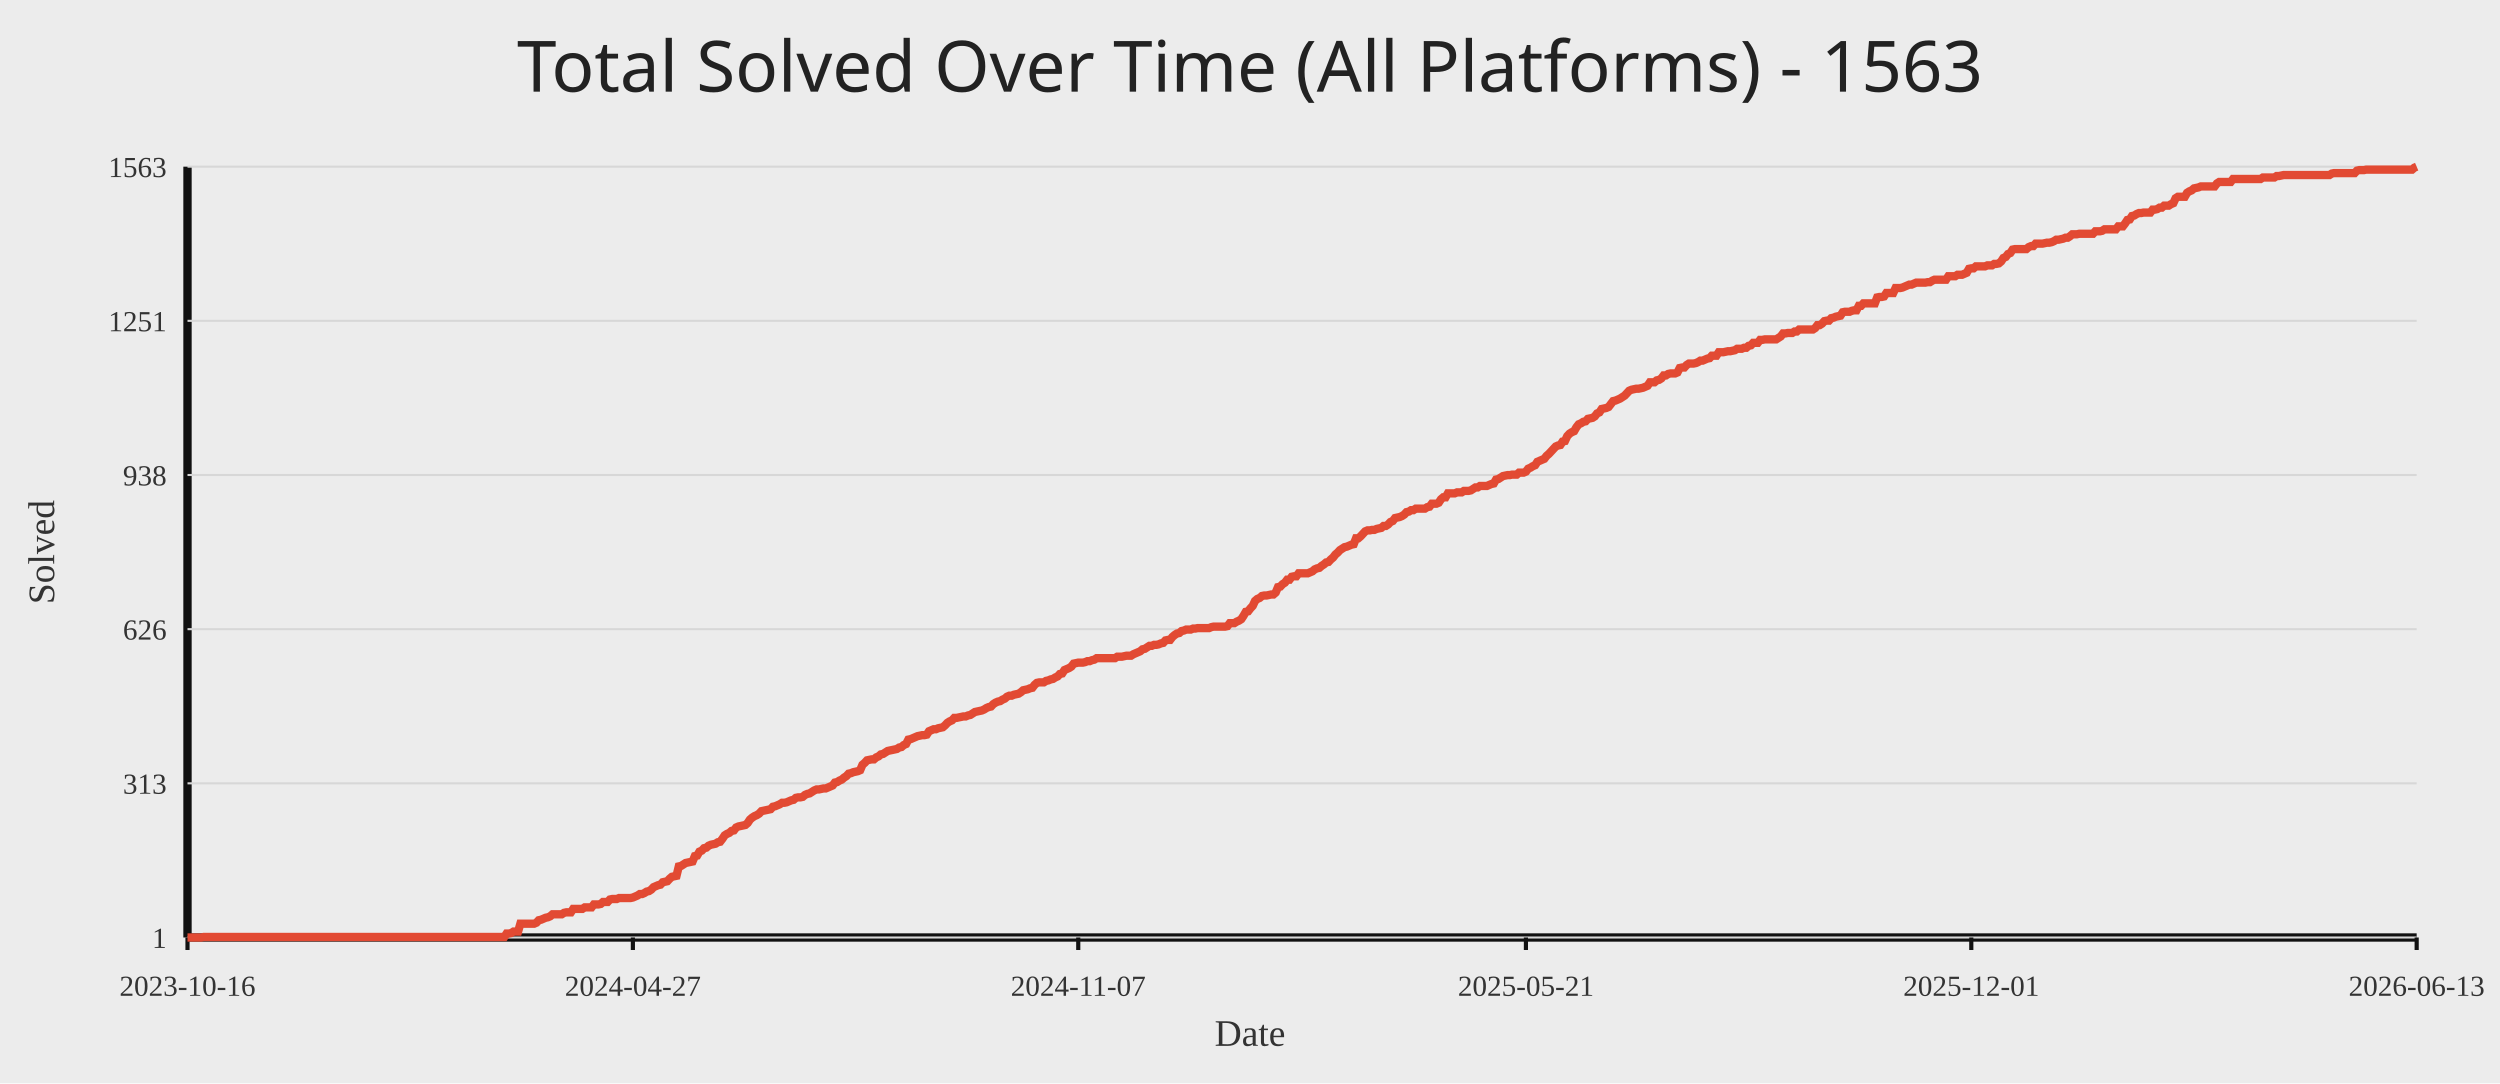
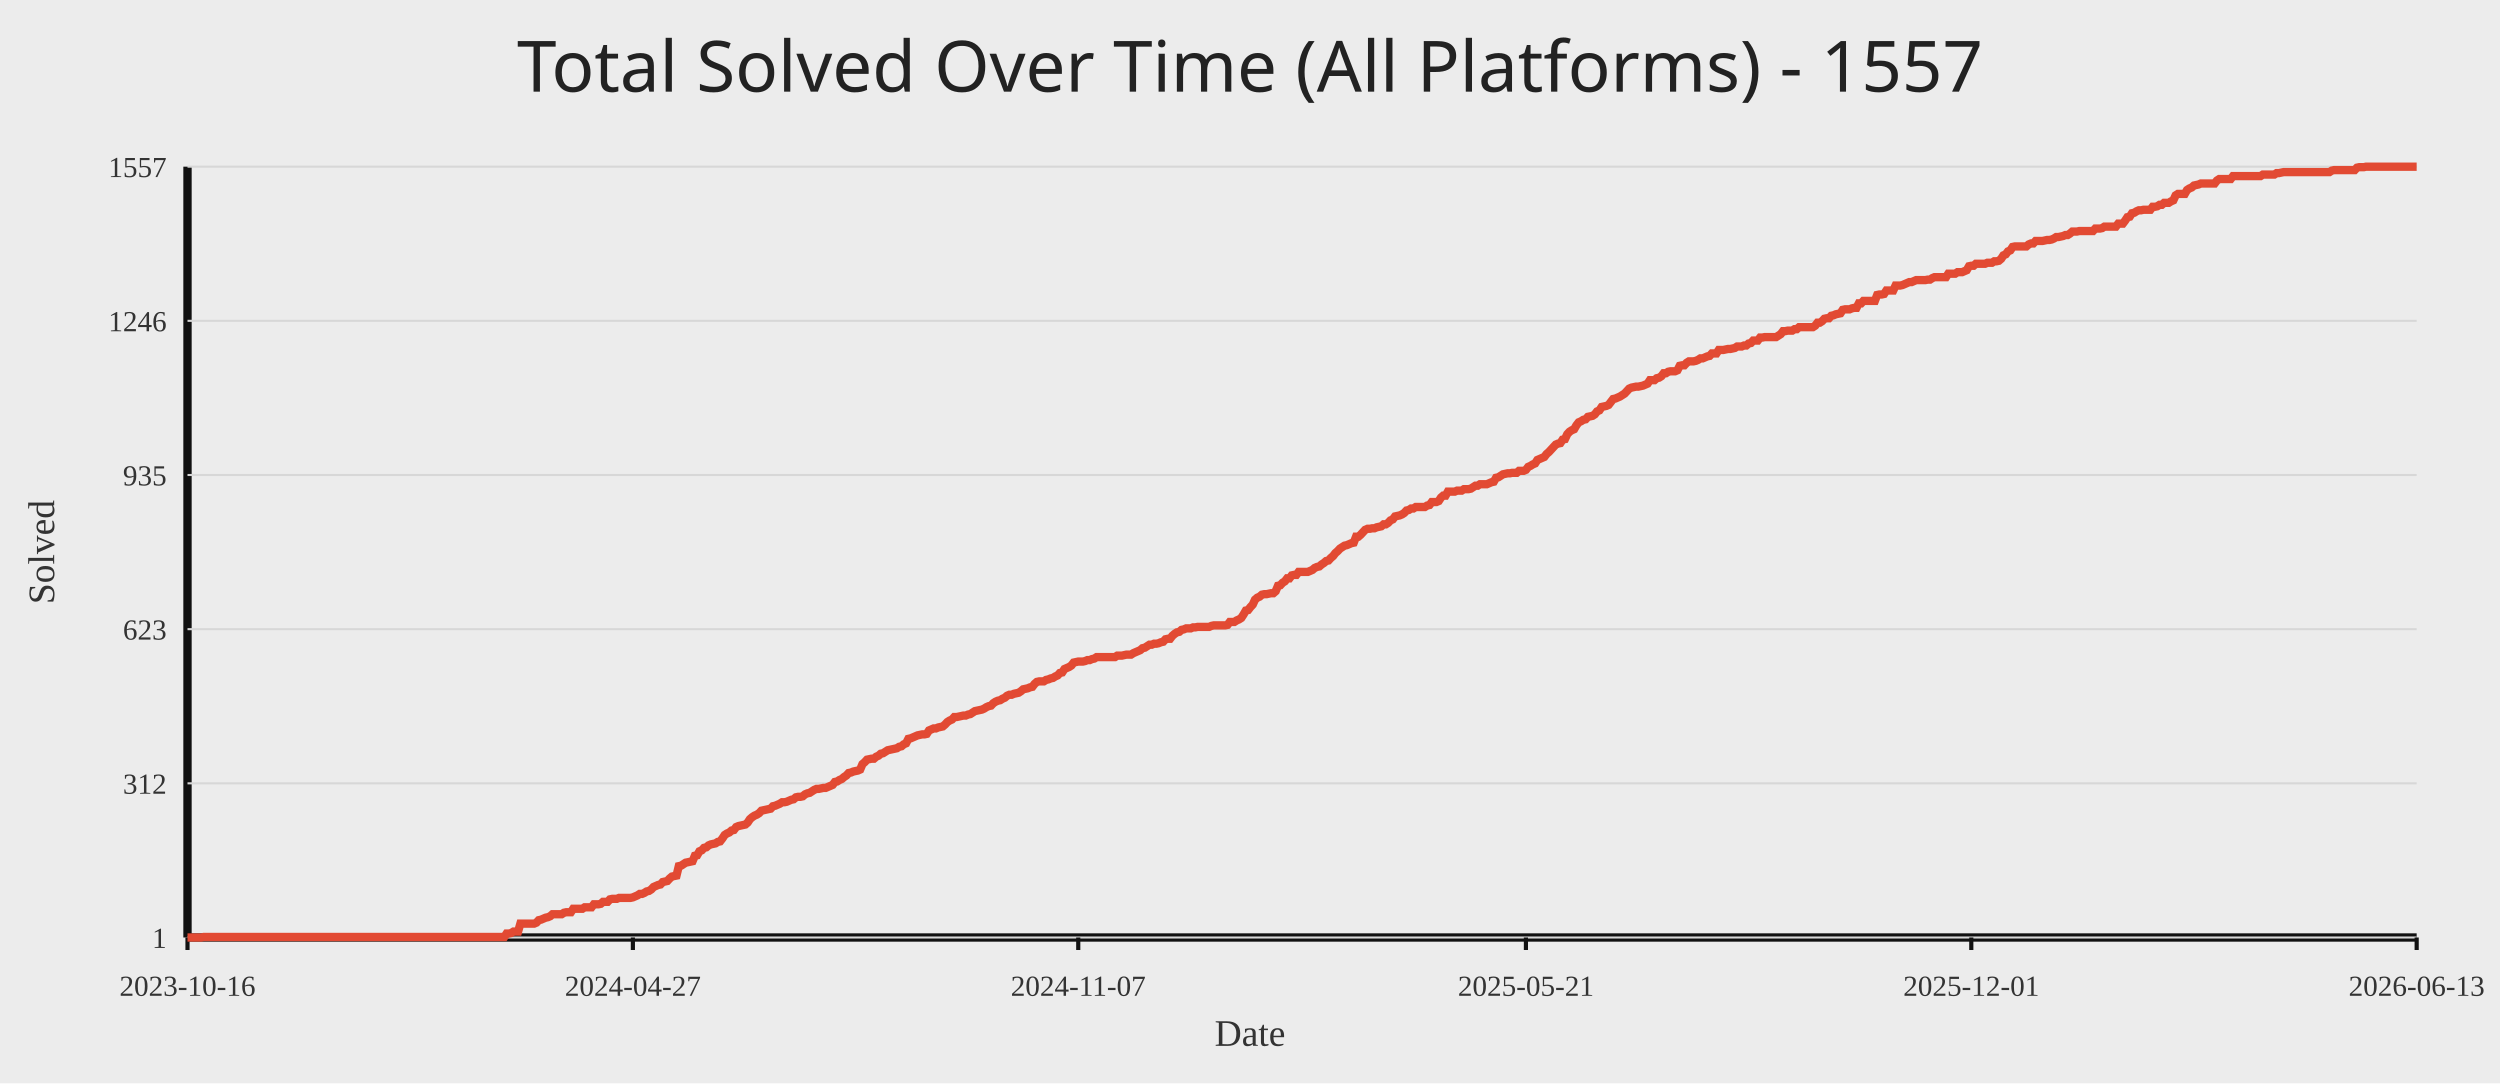
<svg xmlns="http://www.w3.org/2000/svg" width="1200" height="520">
  <rect width="100%" height="100%" fill="#ececec" />
-   <text x="50%" y="44" text-anchor="middle" fill="#222" font-size="34" font-family="Comic Sans MS, Segoe UI">Total Solved Over Time (All Platforms) - 1563</text>
+   <text x="50%" y="44" text-anchor="middle" fill="#222" font-size="34" font-family="Comic Sans MS, Segoe UI">Total Solved Over Time (All Platforms) - 1557</text>
  <line x1="90" y1="450" x2="1160" y2="450" stroke="#111" stroke-width="4" />
  <line x1="90" y1="80" x2="90" y2="450" stroke="#111" stroke-width="4" />
  <line x1="90" y1="450.00" x2="1160" y2="450.00" stroke="#d7d7d7" stroke-width="1" />
  <text x="80" y="455.00" text-anchor="end" fill="#333" font-size="14">1</text>
  <line x1="90" y1="376.00" x2="1160" y2="376.00" stroke="#d7d7d7" stroke-width="1" />
-   <text x="80" y="381.00" text-anchor="end" fill="#333" font-size="14">313</text>
+   <text x="80" y="381.00" text-anchor="end" fill="#333" font-size="14">312</text>
  <line x1="90" y1="302.00" x2="1160" y2="302.00" stroke="#d7d7d7" stroke-width="1" />
-   <text x="80" y="307.00" text-anchor="end" fill="#333" font-size="14">626</text>
+   <text x="80" y="307.00" text-anchor="end" fill="#333" font-size="14">623</text>
  <line x1="90" y1="228.00" x2="1160" y2="228.00" stroke="#d7d7d7" stroke-width="1" />
-   <text x="80" y="233.00" text-anchor="end" fill="#333" font-size="14">938</text>
+   <text x="80" y="233.00" text-anchor="end" fill="#333" font-size="14">935</text>
  <line x1="90" y1="154.00" x2="1160" y2="154.00" stroke="#d7d7d7" stroke-width="1" />
-   <text x="80" y="159.00" text-anchor="end" fill="#333" font-size="14">1251</text>
+   <text x="80" y="159.00" text-anchor="end" fill="#333" font-size="14">1246</text>
  <line x1="90" y1="80.00" x2="1160" y2="80.00" stroke="#d7d7d7" stroke-width="1" />
-   <text x="80" y="85.00" text-anchor="end" fill="#333" font-size="14">1563</text>
+   <text x="80" y="85.00" text-anchor="end" fill="#333" font-size="14">1557</text>
  <line x1="90.00" y1="450" x2="90.00" y2="456" stroke="#111" stroke-width="2" />
  <text x="90.00" y="478" text-anchor="middle" fill="#333" font-size="14">2023-10-16</text>
  <line x1="303.78" y1="450" x2="303.78" y2="456" stroke="#111" stroke-width="2" />
  <text x="303.78" y="478" text-anchor="middle" fill="#333" font-size="14">2024-04-27</text>
  <line x1="517.56" y1="450" x2="517.56" y2="456" stroke="#111" stroke-width="2" />
  <text x="517.56" y="478" text-anchor="middle" fill="#333" font-size="14">2024-11-07</text>
  <line x1="732.44" y1="450" x2="732.44" y2="456" stroke="#111" stroke-width="2" />
  <text x="732.44" y="478" text-anchor="middle" fill="#333" font-size="14">2025-05-21</text>
  <line x1="946.22" y1="450" x2="946.22" y2="456" stroke="#111" stroke-width="2" />
  <text x="946.22" y="478" text-anchor="middle" fill="#333" font-size="14">2025-12-01</text>
  <line x1="1160.00" y1="450" x2="1160.00" y2="456" stroke="#111" stroke-width="2" />
  <text x="1160.00" y="478" text-anchor="middle" fill="#333" font-size="14">2026-06-13</text>
-   <polyline fill="none" stroke="#e24a33" stroke-width="4" points="90.00,450.00 91.10,450.00 92.20,450.00 93.31,450.00 94.41,450.00 95.51,450.00 96.61,450.00 97.71,449.76 98.82,449.76 99.92,449.76 101.02,449.76 102.12,449.76 103.22,449.76 104.33,449.76 105.43,449.76 106.53,449.76 107.63,449.76 108.73,449.76 109.84,449.76 110.94,449.76 112.04,449.76 113.14,449.76 114.24,449.76 115.35,449.76 116.45,449.76 117.55,449.76 118.65,449.76 119.75,449.76 120.85,449.76 121.96,449.76 123.06,449.76 124.16,449.76 125.26,449.76 126.36,449.76 127.47,449.76 128.57,449.76 129.67,449.76 130.77,449.76 131.87,449.76 132.98,449.76 134.08,449.76 135.18,449.76 136.28,449.76 137.38,449.76 138.49,449.76 139.59,449.76 140.69,449.76 141.79,449.76 142.89,449.76 144.00,449.76 145.10,449.76 146.20,449.76 147.30,449.76 148.40,449.76 149.51,449.76 150.61,449.76 151.71,449.76 152.81,449.76 153.91,449.76 155.02,449.76 156.12,449.76 157.22,449.76 158.32,449.76 159.42,449.76 160.53,449.76 161.63,449.76 162.73,449.76 163.83,449.76 164.93,449.76 166.04,449.76 167.14,449.76 168.24,449.76 169.34,449.76 170.44,449.76 171.54,449.76 172.65,449.76 173.75,449.76 174.85,449.76 175.95,449.76 177.05,449.76 178.16,449.76 179.26,449.76 180.36,449.76 181.46,449.76 182.56,449.76 183.67,449.76 184.77,449.76 185.87,449.76 186.97,449.76 188.07,449.76 189.18,449.76 190.28,449.76 191.38,449.76 192.48,449.76 193.58,449.76 194.69,449.76 195.79,449.76 196.89,449.76 197.99,449.76 199.09,449.76 200.20,449.76 201.30,449.76 202.40,449.76 203.50,449.76 204.60,449.76 205.71,449.76 206.81,449.76 207.91,449.76 209.01,449.76 210.11,449.76 211.22,449.76 212.32,449.76 213.42,449.76 214.52,449.76 215.62,449.76 216.73,449.76 217.83,449.76 218.93,449.76 220.03,449.76 221.13,449.76 222.23,449.76 223.34,449.76 224.44,449.76 225.54,449.76 226.64,449.76 227.74,449.76 228.85,449.76 229.95,449.76 231.05,449.76 232.15,449.76 233.25,449.76 234.36,449.76 235.46,449.76 236.56,449.76 237.66,449.76 238.76,449.76 239.87,449.76 240.97,449.76 242.07,449.76 243.17,448.10 244.27,448.10 245.38,447.87 246.48,447.16 247.58,447.16 248.68,447.16 249.78,443.37 250.89,443.37 251.99,443.37 253.09,443.37 254.19,443.37 255.29,443.37 256.40,443.37 257.50,442.89 258.60,441.71 259.70,441.47 260.80,441.00 261.91,440.52 263.01,440.29 264.11,439.81 265.21,438.87 266.31,438.87 267.42,438.87 268.52,438.87 269.62,438.87 270.72,438.16 271.82,437.92 272.92,437.92 274.03,437.92 275.13,436.26 276.23,436.26 277.33,436.26 278.43,436.26 279.54,436.26 280.64,435.55 281.74,435.55 282.84,435.55 283.94,435.55 285.05,434.13 286.15,434.13 287.25,434.13 288.35,433.89 289.45,432.94 290.56,432.94 291.66,432.94 292.76,431.76 293.86,431.52 294.96,431.52 296.07,431.52 297.17,431.05 298.27,431.05 299.37,431.05 300.47,431.05 301.58,431.05 302.68,431.05 303.78,430.81 304.88,430.34 305.98,429.87 307.09,429.15 308.19,429.15 309.29,428.68 310.39,427.97 311.49,427.73 312.60,427.02 313.70,425.84 314.80,425.36 315.90,424.89 317.00,424.65 318.11,423.47 319.21,423.23 320.31,423.00 321.41,421.81 322.51,420.86 323.61,420.63 324.72,420.39 325.82,415.89 326.92,415.65 328.02,414.94 329.12,414.23 330.23,413.99 331.33,413.76 332.43,413.52 333.53,410.92 334.63,410.68 335.74,408.78 336.84,408.31 337.94,407.13 339.04,406.89 340.14,405.94 341.25,405.47 342.35,405.23 343.45,404.99 344.55,404.28 345.65,404.05 346.76,402.62 347.86,400.97 348.96,400.26 350.06,399.78 351.16,398.83 352.27,398.60 353.37,397.18 354.47,396.70 355.57,396.47 356.67,396.23 357.78,395.99 358.88,395.04 359.98,393.39 361.08,392.44 362.18,391.73 363.29,391.25 364.39,390.54 365.49,389.36 366.59,389.12 367.69,388.89 368.80,388.65 369.90,388.41 371.00,387.23 372.10,386.99 373.20,386.52 374.30,386.04 375.41,385.33 376.51,385.33 377.61,385.10 378.71,384.62 379.81,384.15 380.92,383.91 382.02,382.96 383.12,382.73 384.22,382.73 385.32,382.49 386.43,381.54 387.53,381.07 388.63,380.83 389.73,380.12 390.83,379.41 391.94,378.94 393.04,378.94 394.14,378.70 395.24,378.46 396.34,378.46 397.45,377.99 398.55,377.52 399.65,377.04 400.75,375.62 401.85,375.38 402.96,374.67 404.06,374.20 405.16,373.25 406.26,372.54 407.36,371.36 408.47,371.12 409.57,370.65 410.67,370.41 411.77,370.17 412.87,369.70 413.98,367.09 415.08,366.15 416.18,364.96 417.28,364.72 418.38,364.49 419.49,364.49 420.59,363.54 421.69,363.07 422.79,362.12 423.89,361.88 424.99,361.17 426.10,360.46 427.20,360.22 428.30,359.99 429.40,359.75 430.50,359.51 431.61,358.80 432.71,358.57 433.81,357.62 434.91,357.14 436.01,355.01 437.12,354.78 438.22,354.30 439.32,353.83 440.42,353.35 441.52,353.12 442.63,352.88 443.73,352.88 444.83,352.64 445.93,350.99 447.03,350.51 448.14,350.04 449.24,350.04 450.34,349.56 451.44,349.33 452.54,349.09 453.65,348.14 454.75,346.96 455.85,346.25 456.95,345.77 458.05,344.59 459.16,344.59 460.26,344.35 461.36,344.12 462.46,343.88 463.56,343.88 464.67,343.41 465.77,343.17 466.87,342.46 467.97,341.75 469.07,341.51 470.18,341.27 471.28,341.04 472.38,340.56 473.48,339.85 474.58,339.38 475.68,339.14 476.79,337.96 477.89,337.25 478.99,336.77 480.09,336.54 481.19,335.83 482.30,335.35 483.40,334.40 484.50,333.93 485.60,333.93 486.70,333.46 487.81,333.22 488.91,332.98 490.01,332.27 491.11,331.33 492.21,331.09 493.32,330.85 494.42,330.38 495.52,330.14 496.62,328.72 497.72,327.77 498.83,327.54 499.93,327.54 501.03,327.54 502.13,326.82 503.23,326.59 504.34,326.11 505.44,325.88 506.54,325.17 507.64,324.69 508.74,323.51 509.85,323.27 510.95,321.61 512.05,321.14 513.15,320.67 514.25,319.96 515.36,318.53 516.46,318.30 517.56,318.06 518.66,318.06 519.76,318.06 520.87,317.82 521.97,317.35 523.07,317.35 524.17,316.88 525.27,316.64 526.37,315.93 527.48,315.93 528.58,315.93 529.68,315.93 530.78,315.93 531.88,315.93 532.99,315.93 534.09,315.93 535.19,315.93 536.29,315.22 537.39,315.22 538.50,315.22 539.60,314.98 540.70,314.74 541.80,314.74 542.90,314.74 544.01,314.03 545.11,313.56 546.21,313.09 547.31,312.61 548.41,311.66 549.52,311.43 550.62,310.72 551.72,310.01 552.82,310.01 553.92,309.53 555.03,309.53 556.13,309.30 557.23,308.82 558.33,308.59 559.43,307.40 560.54,307.16 561.64,307.16 562.74,305.74 563.84,304.80 564.94,304.08 566.05,303.85 567.15,302.90 568.25,302.66 569.35,302.19 570.45,302.19 571.56,302.19 572.66,301.72 573.76,301.72 574.86,301.48 575.96,301.48 577.06,301.48 578.17,301.48 579.27,301.48 580.37,301.48 581.47,301.01 582.57,300.77 583.68,300.77 584.78,300.77 585.88,300.77 586.98,300.77 588.08,300.77 589.19,300.53 590.29,299.11 591.39,299.11 592.49,299.11 593.59,298.40 594.70,297.93 595.80,297.22 596.90,295.56 598.00,293.66 599.10,293.43 600.21,292.00 601.31,290.82 602.41,288.45 603.51,287.50 604.61,287.03 605.72,286.08 606.82,285.85 607.92,285.85 609.02,285.61 610.12,285.37 611.23,285.37 612.33,284.42 613.43,281.82 614.53,281.58 615.63,280.40 616.74,279.69 617.84,278.27 618.94,278.27 620.04,276.84 621.14,276.61 622.25,276.61 623.35,275.19 624.45,275.19 625.55,275.19 626.65,275.19 627.75,275.19 628.86,274.71 629.96,274.24 631.06,273.29 632.16,272.82 633.26,272.58 634.37,271.63 635.47,270.92 636.57,269.97 637.67,269.74 638.77,268.55 639.88,267.61 640.98,266.18 642.08,265.24 643.18,264.05 644.28,263.34 645.39,262.63 646.49,262.39 647.59,261.92 648.69,261.45 649.79,261.21 650.90,258.37 652.00,258.37 653.10,257.42 654.20,256.24 655.30,255.05 656.41,254.58 657.51,254.58 658.61,254.34 659.71,254.34 660.81,253.87 661.92,253.63 663.02,253.39 664.12,252.45 665.22,252.45 666.32,251.73 667.43,250.55 668.53,250.08 669.63,248.66 670.73,248.42 671.83,248.18 672.94,247.71 674.04,247.00 675.14,245.81 676.24,245.58 677.34,244.87 678.44,244.87 679.55,244.15 680.65,244.15 681.75,244.15 682.85,244.15 683.95,244.15 685.06,243.44 686.16,243.21 687.26,241.79 688.36,241.79 689.46,241.79 690.57,241.31 691.67,239.65 692.77,238.71 693.87,238.71 694.97,236.81 696.08,236.81 697.18,236.81 698.28,236.81 699.38,236.34 700.48,236.34 701.59,236.34 702.69,235.63 703.79,235.63 704.89,235.63 705.99,235.39 707.10,234.68 708.20,233.97 709.30,233.97 710.40,233.26 711.50,233.26 712.61,233.26 713.71,233.26 714.81,232.78 715.91,232.31 717.01,232.07 718.12,230.18 719.22,229.94 720.32,229.23 721.42,228.52 722.52,228.28 723.63,228.05 724.73,228.05 725.83,227.81 726.93,227.81 728.03,227.81 729.13,226.86 730.24,226.86 731.34,226.86 732.44,226.39 733.54,224.97 734.64,224.49 735.75,223.78 736.85,223.31 737.95,221.65 739.05,221.18 740.15,220.70 741.26,220.23 742.36,218.81 743.46,217.86 744.56,216.68 745.66,215.49 746.77,214.31 747.87,213.83 748.97,213.60 750.07,211.94 751.17,211.70 752.28,209.33 753.38,208.15 754.48,207.44 755.58,206.97 756.68,205.07 757.79,203.65 758.89,203.18 759.99,202.46 761.09,202.23 762.19,201.04 763.30,200.81 764.40,200.57 765.50,199.86 766.60,198.44 767.70,197.96 768.81,196.31 769.91,196.07 771.01,195.83 772.11,195.36 773.21,193.94 774.32,192.52 775.42,192.28 776.52,191.81 777.62,191.33 778.72,190.62 779.82,189.91 780.93,188.73 782.03,187.54 783.13,187.07 784.23,186.83 785.33,186.59 786.44,186.59 787.54,186.36 788.64,186.12 789.74,185.65 790.84,185.17 791.95,183.51 793.05,183.51 794.15,183.51 795.25,182.57 796.35,182.33 797.46,181.62 798.56,180.20 799.66,180.20 800.76,179.49 801.86,179.25 802.97,179.25 804.07,179.25 805.17,178.78 806.27,176.65 807.37,176.41 808.48,176.41 809.58,175.22 810.68,174.51 811.78,174.51 812.88,174.51 813.99,174.28 815.09,173.80 816.19,173.09 817.29,173.09 818.39,172.62 819.50,172.14 820.60,171.91 821.70,170.72 822.80,170.72 823.90,170.72 825.01,169.07 826.11,169.07 827.21,169.07 828.31,168.83 829.41,168.59 830.51,168.59 831.62,168.35 832.72,168.12 833.82,167.41 834.92,167.41 836.02,167.41 837.13,166.93 838.23,166.93 839.33,165.99 840.43,165.75 841.53,164.56 842.64,164.56 843.74,164.56 844.84,163.14 845.94,163.14 847.04,162.91 848.15,162.91 849.25,162.91 850.35,162.91 851.45,162.91 852.55,162.91 853.66,162.20 854.76,161.49 855.86,160.06 856.96,160.06 858.06,159.83 859.17,159.83 860.27,159.83 861.37,159.12 862.47,159.12 863.57,158.17 864.68,158.17 865.78,158.17 866.88,158.17 867.98,158.17 869.08,158.17 870.19,158.17 871.29,157.46 872.39,156.04 873.49,156.04 874.59,155.33 875.70,154.14 876.80,153.91 877.90,153.91 879.00,152.72 880.10,152.48 881.20,152.01 882.31,151.77 883.41,151.54 884.51,149.88 885.61,149.64 886.71,149.64 887.82,149.64 888.92,149.17 890.02,148.93 891.12,148.93 892.22,146.80 893.33,146.80 894.43,145.61 895.53,145.61 896.63,145.61 897.73,145.61 898.84,145.61 899.94,145.61 901.04,142.77 902.14,142.54 903.24,142.54 904.35,142.30 905.45,140.64 906.55,140.64 907.65,140.64 908.75,140.64 909.86,138.27 910.96,138.27 912.06,138.27 913.16,138.03 914.26,137.56 915.37,137.09 916.47,136.61 917.57,136.61 918.67,136.14 919.77,135.67 920.88,135.67 921.98,135.67 923.08,135.67 924.18,135.67 925.28,135.43 926.39,135.43 927.49,134.72 928.59,134.24 929.69,134.24 930.79,134.24 931.89,134.24 933.00,134.24 934.10,134.24 935.20,132.59 936.30,132.59 937.40,132.59 938.51,132.59 939.61,131.88 940.71,131.88 941.81,131.88 942.91,131.40 944.02,130.93 945.12,129.03 946.22,128.80 947.32,128.80 948.42,127.85 949.53,127.85 950.63,127.85 951.73,127.85 952.83,127.85 953.93,127.38 955.04,127.38 956.14,127.38 957.24,126.66 958.34,126.66 959.44,126.43 960.55,125.48 961.65,123.82 962.75,123.35 963.85,121.93 964.95,121.45 966.06,119.80 967.16,119.56 968.26,119.56 969.36,119.56 970.46,119.56 971.57,119.56 972.67,119.56 973.77,118.61 974.87,118.14 975.97,118.14 977.08,116.95 978.18,116.95 979.28,116.95 980.38,116.95 981.48,116.72 982.58,116.48 983.69,116.48 984.79,116.24 985.89,115.77 986.99,115.06 988.09,115.06 989.20,114.82 990.30,114.58 991.40,114.11 992.50,114.11 993.60,113.40 994.71,112.45 995.81,112.45 996.91,112.45 998.01,112.22 999.11,112.22 1000.22,112.22 1001.32,112.22 1002.42,112.22 1003.52,112.22 1004.62,112.22 1005.73,111.03 1006.83,111.03 1007.93,111.03 1009.03,110.79 1010.13,110.08 1011.24,110.08 1012.34,110.08 1013.44,110.08 1014.54,110.08 1015.64,110.08 1016.75,108.66 1017.85,108.66 1018.95,108.66 1020.05,107.24 1021.15,105.58 1022.26,105.35 1023.36,103.69 1024.46,103.45 1025.56,102.74 1026.66,102.27 1027.77,102.27 1028.87,102.03 1029.97,102.03 1031.07,102.03 1032.17,102.03 1033.27,100.61 1034.38,100.61 1035.48,100.37 1036.58,99.66 1037.68,99.66 1038.78,98.71 1039.89,98.71 1040.99,98.71 1042.09,98.00 1043.19,97.53 1044.29,95.16 1045.40,94.45 1046.50,94.45 1047.60,94.45 1048.70,94.45 1049.80,92.55 1050.91,91.84 1052.01,91.37 1053.11,90.42 1054.21,90.19 1055.31,89.95 1056.42,89.48 1057.52,89.48 1058.62,89.48 1059.72,89.48 1060.82,89.48 1061.93,89.48 1063.03,89.48 1064.13,88.05 1065.23,87.34 1066.33,87.34 1067.44,87.34 1068.54,87.34 1069.64,87.34 1070.74,87.34 1071.84,85.92 1072.95,85.92 1074.05,85.92 1075.15,85.92 1076.25,85.92 1077.35,85.92 1078.46,85.92 1079.56,85.92 1080.66,85.92 1081.76,85.92 1082.86,85.92 1083.96,85.92 1085.07,85.92 1086.17,85.21 1087.27,85.21 1088.37,85.21 1089.47,85.21 1090.58,85.21 1091.68,85.21 1092.78,84.50 1093.88,84.50 1094.98,84.26 1096.09,84.03 1097.19,84.03 1098.29,84.03 1099.39,84.03 1100.49,84.03 1101.60,84.03 1102.70,84.03 1103.80,84.03 1104.90,84.03 1106.00,84.03 1107.11,84.03 1108.21,84.03 1109.31,84.03 1110.41,84.03 1111.51,84.03 1112.62,84.03 1113.72,84.03 1114.82,84.03 1115.92,84.03 1117.02,84.03 1118.13,84.03 1119.23,83.32 1120.33,83.08 1121.43,83.08 1122.53,83.08 1123.64,83.08 1124.74,83.08 1125.84,83.08 1126.94,83.08 1128.04,83.08 1129.15,83.08 1130.25,83.08 1131.35,81.90 1132.45,81.66 1133.55,81.66 1134.65,81.66 1135.76,81.42 1136.86,81.42 1137.96,81.42 1139.06,81.42 1140.16,81.42 1141.27,81.42 1142.37,81.42 1143.47,81.42 1144.57,81.42 1145.67,81.42 1146.78,81.42 1147.88,81.42 1148.98,81.42 1150.08,81.42 1151.18,81.42 1152.29,81.42 1153.39,81.42 1154.49,81.42 1155.59,81.42 1156.69,81.42 1157.80,81.42 1158.90,80.47 1160.00,80.00" />
+   <polyline fill="none" stroke="#e24a33" stroke-width="4" points="90.00,450.00 91.10,450.00 92.20,450.00 93.31,450.00 94.41,450.00 95.51,450.00 96.61,450.00 97.71,449.76 98.82,449.76 99.92,449.76 101.02,449.76 102.12,449.76 103.22,449.76 104.33,449.76 105.43,449.76 106.53,449.76 107.63,449.76 108.73,449.76 109.84,449.76 110.94,449.76 112.04,449.76 113.14,449.76 114.24,449.76 115.35,449.76 116.45,449.76 117.55,449.76 118.65,449.76 119.75,449.76 120.85,449.76 121.96,449.76 123.06,449.76 124.16,449.76 125.26,449.76 126.36,449.76 127.47,449.76 128.57,449.76 129.67,449.76 130.77,449.76 131.87,449.76 132.98,449.76 134.08,449.76 135.18,449.76 136.28,449.76 137.38,449.76 138.49,449.76 139.59,449.76 140.69,449.76 141.79,449.76 142.89,449.76 144.00,449.76 145.10,449.76 146.20,449.76 147.30,449.76 148.40,449.76 149.51,449.76 150.61,449.76 151.71,449.76 152.81,449.76 153.91,449.76 155.02,449.76 156.12,449.76 157.22,449.76 158.32,449.76 159.42,449.76 160.53,449.76 161.63,449.76 162.73,449.76 163.83,449.76 164.93,449.76 166.04,449.76 167.14,449.76 168.24,449.76 169.34,449.76 170.44,449.76 171.54,449.76 172.65,449.76 173.75,449.76 174.85,449.76 175.95,449.76 177.05,449.76 178.16,449.76 179.26,449.76 180.36,449.76 181.46,449.76 182.56,449.76 183.67,449.76 184.77,449.76 185.87,449.76 186.97,449.76 188.07,449.76 189.18,449.76 190.28,449.76 191.38,449.76 192.48,449.76 193.58,449.76 194.69,449.76 195.79,449.76 196.89,449.76 197.99,449.76 199.09,449.76 200.20,449.76 201.30,449.76 202.40,449.76 203.50,449.76 204.60,449.76 205.71,449.76 206.81,449.76 207.91,449.76 209.01,449.76 210.11,449.76 211.22,449.76 212.32,449.76 213.42,449.76 214.52,449.76 215.62,449.76 216.73,449.76 217.83,449.76 218.93,449.76 220.03,449.76 221.13,449.76 222.23,449.76 223.34,449.76 224.44,449.76 225.54,449.76 226.64,449.76 227.74,449.76 228.85,449.76 229.95,449.76 231.05,449.76 232.15,449.76 233.25,449.76 234.36,449.76 235.46,449.76 236.56,449.76 237.66,449.76 238.76,449.76 239.87,449.76 240.97,449.76 242.07,449.76 243.17,448.10 244.27,448.10 245.38,447.86 246.48,447.15 247.58,447.15 248.68,447.15 249.78,443.34 250.89,443.34 251.99,443.34 253.09,443.34 254.19,443.34 255.29,443.34 256.40,443.34 257.50,442.87 258.60,441.68 259.70,441.44 260.80,440.96 261.91,440.49 263.01,440.25 264.11,439.78 265.21,438.82 266.31,438.82 267.42,438.82 268.52,438.82 269.62,438.82 270.72,438.11 271.82,437.87 272.92,437.87 274.03,437.87 275.13,436.21 276.23,436.21 277.33,436.21 278.43,436.21 279.54,436.21 280.64,435.49 281.74,435.49 282.84,435.49 283.94,435.49 285.05,434.07 286.15,434.07 287.25,434.07 288.35,433.83 289.45,432.88 290.56,432.88 291.66,432.88 292.76,431.69 293.86,431.45 294.96,431.45 296.07,431.45 297.17,430.98 298.27,430.98 299.37,430.98 300.47,430.98 301.58,430.98 302.68,430.98 303.78,430.74 304.88,430.26 305.98,429.79 307.09,429.07 308.19,429.07 309.29,428.60 310.39,427.89 311.49,427.65 312.60,426.93 313.70,425.75 314.80,425.27 315.90,424.79 317.00,424.56 318.11,423.37 319.21,423.13 320.31,422.89 321.41,421.70 322.51,420.75 323.61,420.51 324.72,420.28 325.82,415.76 326.92,415.52 328.02,414.81 329.12,414.09 330.23,413.86 331.33,413.62 332.43,413.38 333.53,410.76 334.63,410.53 335.74,408.62 336.84,408.15 337.94,406.96 339.04,406.72 340.14,405.77 341.25,405.30 342.35,405.06 343.45,404.82 344.55,404.11 345.65,403.87 346.76,402.44 347.86,400.78 348.96,400.06 350.06,399.59 351.16,398.64 352.27,398.40 353.37,396.97 354.47,396.50 355.57,396.26 356.67,396.02 357.78,395.78 358.88,394.83 359.98,393.17 361.08,392.22 362.18,391.50 363.29,391.03 364.39,390.31 365.49,389.13 366.59,388.89 367.69,388.65 368.80,388.41 369.90,388.17 371.00,386.99 372.10,386.75 373.20,386.27 374.30,385.80 375.41,385.08 376.51,385.08 377.61,384.85 378.71,384.37 379.81,383.89 380.92,383.66 382.02,382.71 383.12,382.47 384.22,382.47 385.32,382.23 386.43,381.28 387.53,380.80 388.63,380.57 389.73,379.85 390.83,379.14 391.94,378.66 393.04,378.66 394.14,378.43 395.24,378.19 396.34,378.19 397.45,377.71 398.55,377.24 399.65,376.76 400.75,375.33 401.85,375.10 402.96,374.38 404.06,373.91 405.16,372.96 406.26,372.24 407.36,371.05 408.47,370.82 409.57,370.34 410.67,370.10 411.77,369.87 412.87,369.39 413.98,366.77 415.08,365.82 416.18,364.63 417.28,364.40 418.38,364.16 419.49,364.16 420.59,363.21 421.69,362.73 422.79,361.78 423.89,361.54 424.99,360.83 426.10,360.12 427.20,359.88 428.30,359.64 429.40,359.40 430.50,359.16 431.61,358.45 432.71,358.21 433.81,357.26 434.91,356.79 436.01,354.65 437.12,354.41 438.22,353.93 439.32,353.46 440.42,352.98 441.52,352.74 442.63,352.51 443.73,352.51 444.83,352.27 445.93,350.60 447.03,350.13 448.14,349.65 449.24,349.65 450.34,349.18 451.44,348.94 452.54,348.70 453.65,347.75 454.75,346.56 455.85,345.85 456.95,345.37 458.05,344.18 459.16,344.18 460.26,343.95 461.36,343.71 462.46,343.47 463.56,343.47 464.67,342.99 465.77,342.76 466.87,342.04 467.97,341.33 469.07,341.09 470.18,340.85 471.28,340.62 472.38,340.14 473.48,339.43 474.58,338.95 475.68,338.71 476.79,337.53 477.89,336.81 478.99,336.34 480.09,336.10 481.19,335.39 482.30,334.91 483.40,333.96 484.50,333.48 485.60,333.48 486.70,333.01 487.81,332.77 488.91,332.53 490.01,331.82 491.11,330.87 492.21,330.63 493.32,330.39 494.42,329.92 495.52,329.68 496.62,328.25 497.72,327.30 498.83,327.06 499.93,327.06 501.03,327.06 502.13,326.35 503.23,326.11 504.34,325.64 505.44,325.40 506.54,324.69 507.64,324.21 508.74,323.02 509.85,322.78 510.95,321.12 512.05,320.64 513.15,320.17 514.25,319.45 515.36,318.03 516.46,317.79 517.56,317.55 518.66,317.55 519.76,317.55 520.87,317.31 521.97,316.84 523.07,316.84 524.17,316.36 525.27,316.12 526.37,315.41 527.48,315.41 528.58,315.41 529.68,315.41 530.78,315.41 531.88,315.41 532.99,315.41 534.09,315.41 535.19,315.41 536.29,314.70 537.39,314.70 538.50,314.70 539.60,314.46 540.70,314.22 541.80,314.22 542.90,314.22 544.01,313.51 545.11,313.03 546.21,312.56 547.31,312.08 548.41,311.13 549.52,310.89 550.62,310.18 551.72,309.47 552.82,309.47 553.92,308.99 555.03,308.99 556.13,308.75 557.23,308.28 558.33,308.04 559.43,306.85 560.54,306.61 561.64,306.61 562.74,305.19 563.84,304.24 564.94,303.52 566.05,303.28 567.15,302.33 568.25,302.10 569.35,301.62 570.45,301.62 571.56,301.62 572.66,301.14 573.76,301.14 574.86,300.91 575.96,300.91 577.06,300.91 578.17,300.91 579.27,300.91 580.37,300.91 581.47,300.43 582.57,300.19 583.68,300.19 584.78,300.19 585.88,300.19 586.98,300.19 588.08,300.19 589.19,299.96 590.29,298.53 591.39,298.53 592.49,298.53 593.59,297.81 594.70,297.34 595.80,296.63 596.90,294.96 598.00,293.06 599.10,292.82 600.21,291.39 601.31,290.21 602.41,287.83 603.51,286.88 604.61,286.40 605.72,285.45 606.82,285.21 607.92,285.21 609.02,284.97 610.12,284.74 611.23,284.74 612.33,283.79 613.43,281.17 614.53,280.93 615.63,279.74 616.74,279.03 617.84,277.60 618.94,277.60 620.04,276.18 621.14,275.94 622.25,275.94 623.35,274.51 624.45,274.51 625.55,274.51 626.65,274.51 627.75,274.51 628.86,274.04 629.96,273.56 631.06,272.61 632.16,272.13 633.26,271.90 634.37,270.94 635.47,270.23 636.57,269.28 637.67,269.04 638.77,267.85 639.88,266.90 640.98,265.48 642.08,264.52 643.18,263.34 644.28,262.62 645.39,261.91 646.49,261.67 647.59,261.20 648.69,260.72 649.79,260.48 650.90,257.63 652.00,257.63 653.10,256.68 654.20,255.49 655.30,254.30 656.41,253.82 657.51,253.82 658.61,253.59 659.71,253.59 660.81,253.11 661.92,252.87 663.02,252.63 664.12,251.68 665.22,251.68 666.32,250.97 667.43,249.78 668.53,249.31 669.63,247.88 670.73,247.64 671.83,247.40 672.94,246.93 674.04,246.21 675.14,245.03 676.24,244.79 677.34,244.07 678.44,244.07 679.55,243.36 680.65,243.36 681.75,243.36 682.85,243.36 683.95,243.36 685.06,242.65 686.16,242.41 687.26,240.98 688.36,240.98 689.46,240.98 690.57,240.51 691.67,238.84 692.77,237.89 693.87,237.89 694.97,235.99 696.08,235.99 697.18,235.99 698.28,235.99 699.38,235.51 700.48,235.51 701.59,235.51 702.69,234.80 703.79,234.80 704.89,234.80 705.99,234.56 707.10,233.85 708.20,233.14 709.30,233.14 710.40,232.42 711.50,232.42 712.61,232.42 713.71,232.42 714.81,231.95 715.91,231.47 717.01,231.23 718.12,229.33 719.22,229.09 720.32,228.38 721.42,227.67 722.52,227.43 723.63,227.19 724.73,227.19 725.83,226.95 726.93,226.95 728.03,226.95 729.13,226.00 730.24,226.00 731.34,226.00 732.44,225.53 733.54,224.10 734.64,223.62 735.75,222.91 736.85,222.44 737.95,220.77 739.05,220.30 740.15,219.82 741.26,219.34 742.36,217.92 743.46,216.97 744.56,215.78 745.66,214.59 746.77,213.40 747.87,212.92 748.97,212.69 750.07,211.02 751.17,210.78 752.28,208.41 753.38,207.22 754.48,206.50 755.58,206.03 756.68,204.13 757.79,202.70 758.89,202.22 759.99,201.51 761.09,201.27 762.19,200.08 763.30,199.85 764.40,199.61 765.50,198.89 766.60,197.47 767.70,196.99 768.81,195.33 769.91,195.09 771.01,194.85 772.11,194.38 773.21,192.95 774.32,191.52 775.42,191.29 776.52,190.81 777.62,190.33 778.72,189.62 779.82,188.91 780.93,187.72 782.03,186.53 783.13,186.05 784.23,185.82 785.33,185.58 786.44,185.58 787.54,185.34 788.64,185.10 789.74,184.63 790.84,184.15 791.95,182.49 793.05,182.49 794.15,182.49 795.25,181.54 796.35,181.30 797.46,180.58 798.56,179.16 799.66,179.16 800.76,178.44 801.86,178.21 802.97,178.21 804.07,178.21 805.17,177.73 806.27,175.59 807.37,175.35 808.48,175.35 809.58,174.16 810.68,173.45 811.78,173.45 812.88,173.45 813.99,173.21 815.09,172.74 816.19,172.02 817.29,172.02 818.39,171.55 819.50,171.07 820.60,170.84 821.70,169.65 822.80,169.65 823.90,169.65 825.01,167.98 826.11,167.98 827.21,167.98 828.31,167.74 829.41,167.51 830.51,167.51 831.62,167.27 832.72,167.03 833.82,166.32 834.92,166.32 836.02,166.32 837.13,165.84 838.23,165.84 839.33,164.89 840.43,164.65 841.53,163.46 842.64,163.46 843.74,163.46 844.84,162.04 845.94,162.04 847.04,161.80 848.15,161.80 849.25,161.80 850.35,161.80 851.45,161.80 852.55,161.80 853.66,161.09 854.76,160.37 855.86,158.95 856.96,158.95 858.06,158.71 859.17,158.71 860.27,158.71 861.37,157.99 862.47,157.99 863.57,157.04 864.68,157.04 865.78,157.04 866.88,157.04 867.98,157.04 869.08,157.04 870.19,157.04 871.29,156.33 872.39,154.90 873.49,154.90 874.59,154.19 875.70,153.00 876.80,152.76 877.90,152.76 879.00,151.57 880.10,151.34 881.20,150.86 882.31,150.62 883.41,150.39 884.51,148.72 885.61,148.48 886.71,148.48 887.82,148.48 888.92,148.01 890.02,147.77 891.12,147.77 892.22,145.63 893.33,145.63 894.43,144.44 895.53,144.44 896.63,144.44 897.73,144.44 898.84,144.44 899.94,144.44 901.04,141.59 902.14,141.35 903.24,141.35 904.35,141.11 905.45,139.45 906.55,139.45 907.65,139.45 908.75,139.45 909.86,137.07 910.96,137.07 912.06,137.07 913.16,136.83 914.26,136.36 915.37,135.88 916.47,135.40 917.57,135.40 918.67,134.93 919.77,134.45 920.88,134.45 921.98,134.45 923.08,134.45 924.18,134.45 925.28,134.22 926.39,134.22 927.49,133.50 928.59,133.03 929.69,133.03 930.79,133.03 931.89,133.03 933.00,133.03 934.10,133.03 935.20,131.36 936.30,131.36 937.40,131.36 938.51,131.36 939.61,130.65 940.71,130.65 941.81,130.65 942.91,130.17 944.02,129.70 945.12,127.80 946.22,127.56 947.32,127.56 948.42,126.61 949.53,126.61 950.63,126.61 951.73,126.61 952.83,126.61 953.93,126.13 955.04,126.13 956.14,126.13 957.24,125.42 958.34,125.42 959.44,125.18 960.55,124.23 961.65,122.56 962.75,122.09 963.85,120.66 964.95,120.19 966.06,118.52 967.16,118.28 968.26,118.28 969.36,118.28 970.46,118.28 971.57,118.28 972.67,118.28 973.77,117.33 974.87,116.86 975.97,116.86 977.08,115.67 978.18,115.67 979.28,115.67 980.38,115.67 981.48,115.43 982.58,115.19 983.69,115.19 984.79,114.96 985.89,114.48 986.99,113.77 988.09,113.77 989.20,113.53 990.30,113.29 991.40,112.81 992.50,112.81 993.60,112.10 994.71,111.15 995.81,111.15 996.91,111.15 998.01,110.91 999.11,110.91 1000.22,110.91 1001.32,110.91 1002.42,110.91 1003.52,110.91 1004.62,110.91 1005.73,109.72 1006.83,109.72 1007.93,109.72 1009.03,109.49 1010.13,108.77 1011.24,108.77 1012.34,108.77 1013.44,108.77 1014.54,108.77 1015.64,108.77 1016.75,107.35 1017.85,107.35 1018.95,107.35 1020.05,105.92 1021.15,104.25 1022.26,104.02 1023.36,102.35 1024.46,102.11 1025.56,101.40 1026.66,100.93 1027.77,100.93 1028.87,100.69 1029.97,100.69 1031.07,100.69 1032.17,100.69 1033.27,99.26 1034.38,99.26 1035.48,99.02 1036.58,98.31 1037.68,98.31 1038.78,97.36 1039.89,97.36 1040.99,97.36 1042.09,96.65 1043.19,96.17 1044.29,93.79 1045.40,93.08 1046.50,93.08 1047.60,93.08 1048.70,93.08 1049.80,91.18 1050.91,90.46 1052.01,89.99 1053.11,89.04 1054.21,88.80 1055.31,88.56 1056.42,88.08 1057.52,88.08 1058.62,88.08 1059.72,88.08 1060.82,88.08 1061.93,88.08 1063.03,88.08 1064.13,86.66 1065.23,85.94 1066.33,85.94 1067.44,85.94 1068.54,85.94 1069.64,85.94 1070.74,85.94 1071.84,84.52 1072.95,84.52 1074.05,84.52 1075.15,84.52 1076.25,84.52 1077.35,84.52 1078.46,84.52 1079.56,84.52 1080.66,84.52 1081.76,84.52 1082.86,84.52 1083.96,84.52 1085.07,84.52 1086.17,83.80 1087.27,83.80 1088.37,83.80 1089.47,83.80 1090.58,83.80 1091.68,83.80 1092.78,83.09 1093.88,83.09 1094.98,82.85 1096.09,82.62 1097.19,82.62 1098.29,82.62 1099.39,82.62 1100.49,82.62 1101.60,82.62 1102.70,82.62 1103.80,82.62 1104.90,82.62 1106.00,82.62 1107.11,82.62 1108.21,82.62 1109.31,82.62 1110.41,82.62 1111.51,82.62 1112.62,82.62 1113.72,82.62 1114.82,82.62 1115.92,82.62 1117.02,82.62 1118.13,82.62 1119.23,81.90 1120.33,81.66 1121.43,81.66 1122.53,81.66 1123.64,81.66 1124.74,81.66 1125.84,81.66 1126.94,81.66 1128.04,81.66 1129.15,81.66 1130.25,81.66 1131.35,80.48 1132.45,80.24 1133.55,80.24 1134.65,80.24 1135.76,80.00 1136.86,80.00 1137.96,80.00 1139.06,80.00 1140.16,80.00 1141.27,80.00 1142.37,80.00 1143.47,80.00 1144.57,80.00 1145.67,80.00 1146.78,80.00 1147.88,80.00 1148.98,80.00 1150.08,80.00 1151.18,80.00 1152.29,80.00 1153.39,80.00 1154.49,80.00 1155.59,80.00 1156.69,80.00 1157.80,80.00 1158.90,80.00 1160.00,80.00" />
  <text x="50%" y="502" text-anchor="middle" fill="#333" font-size="18">Date</text>
  <text x="26" y="265.00" transform="rotate(-90 26 265.00)" text-anchor="middle" fill="#333" font-size="18">Solved</text>
</svg>
